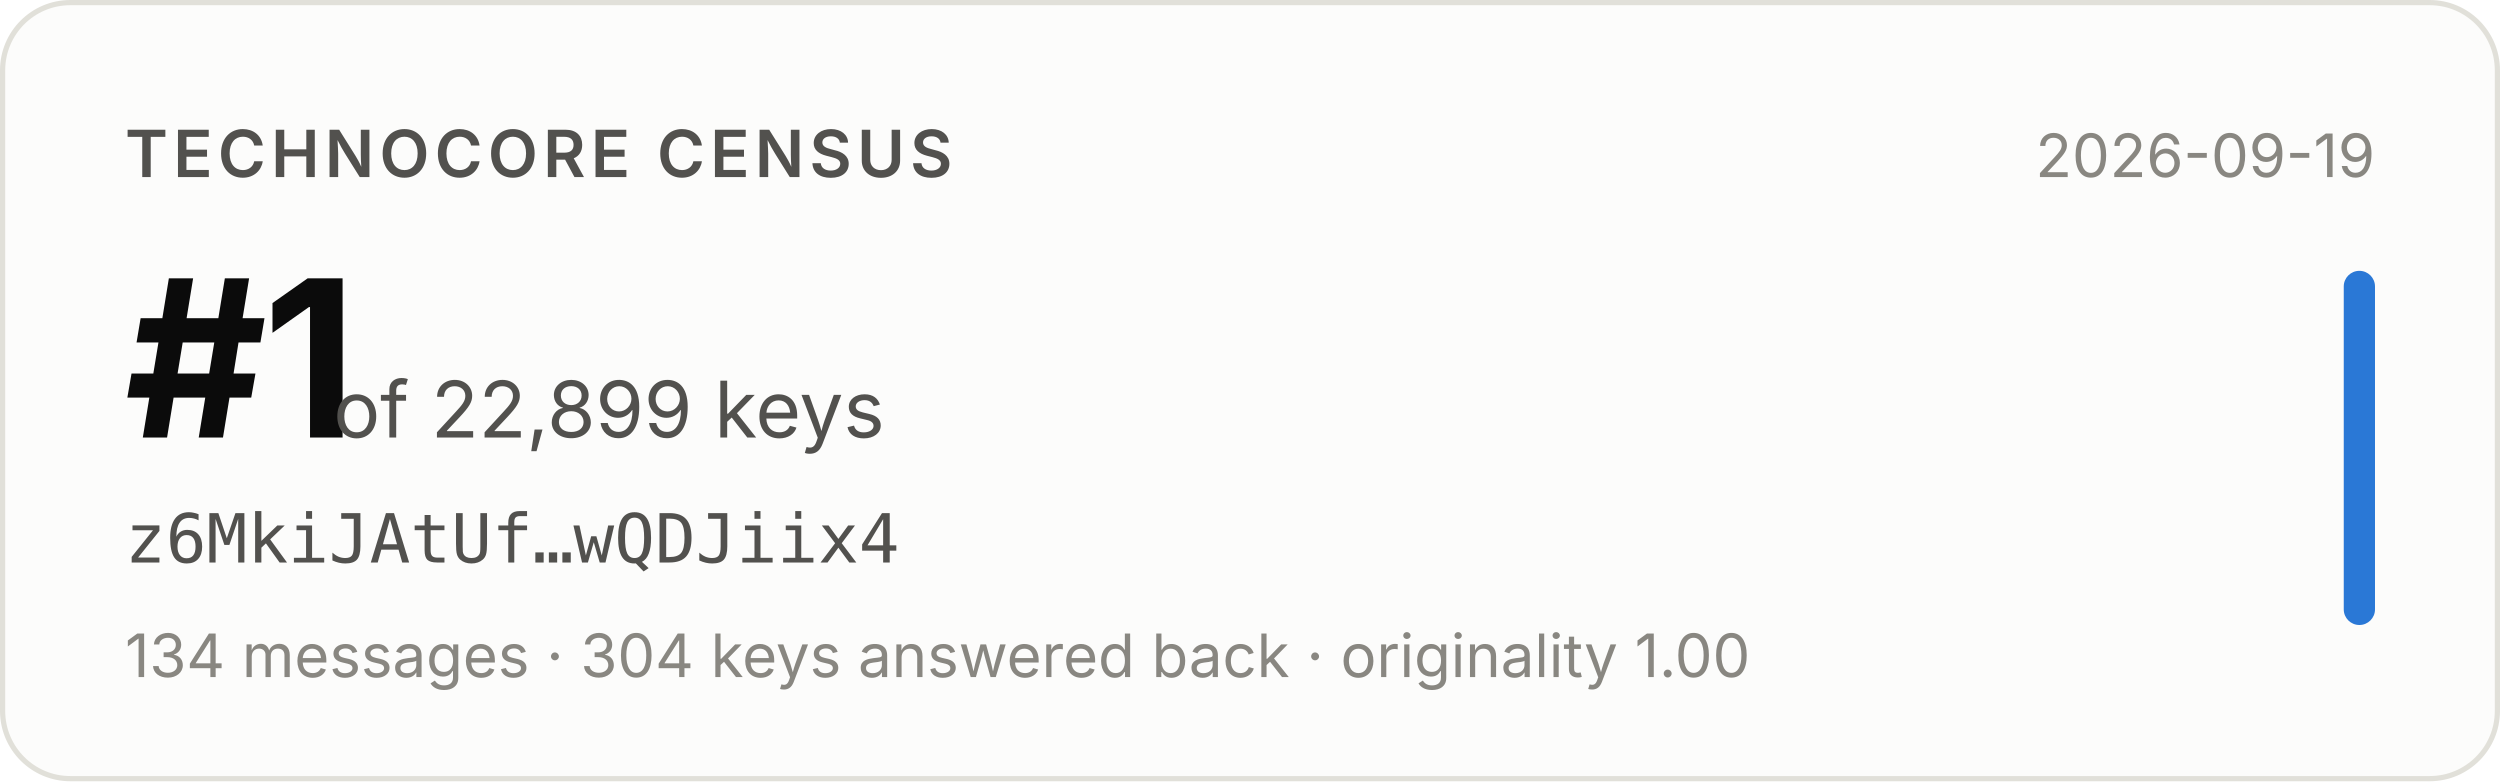
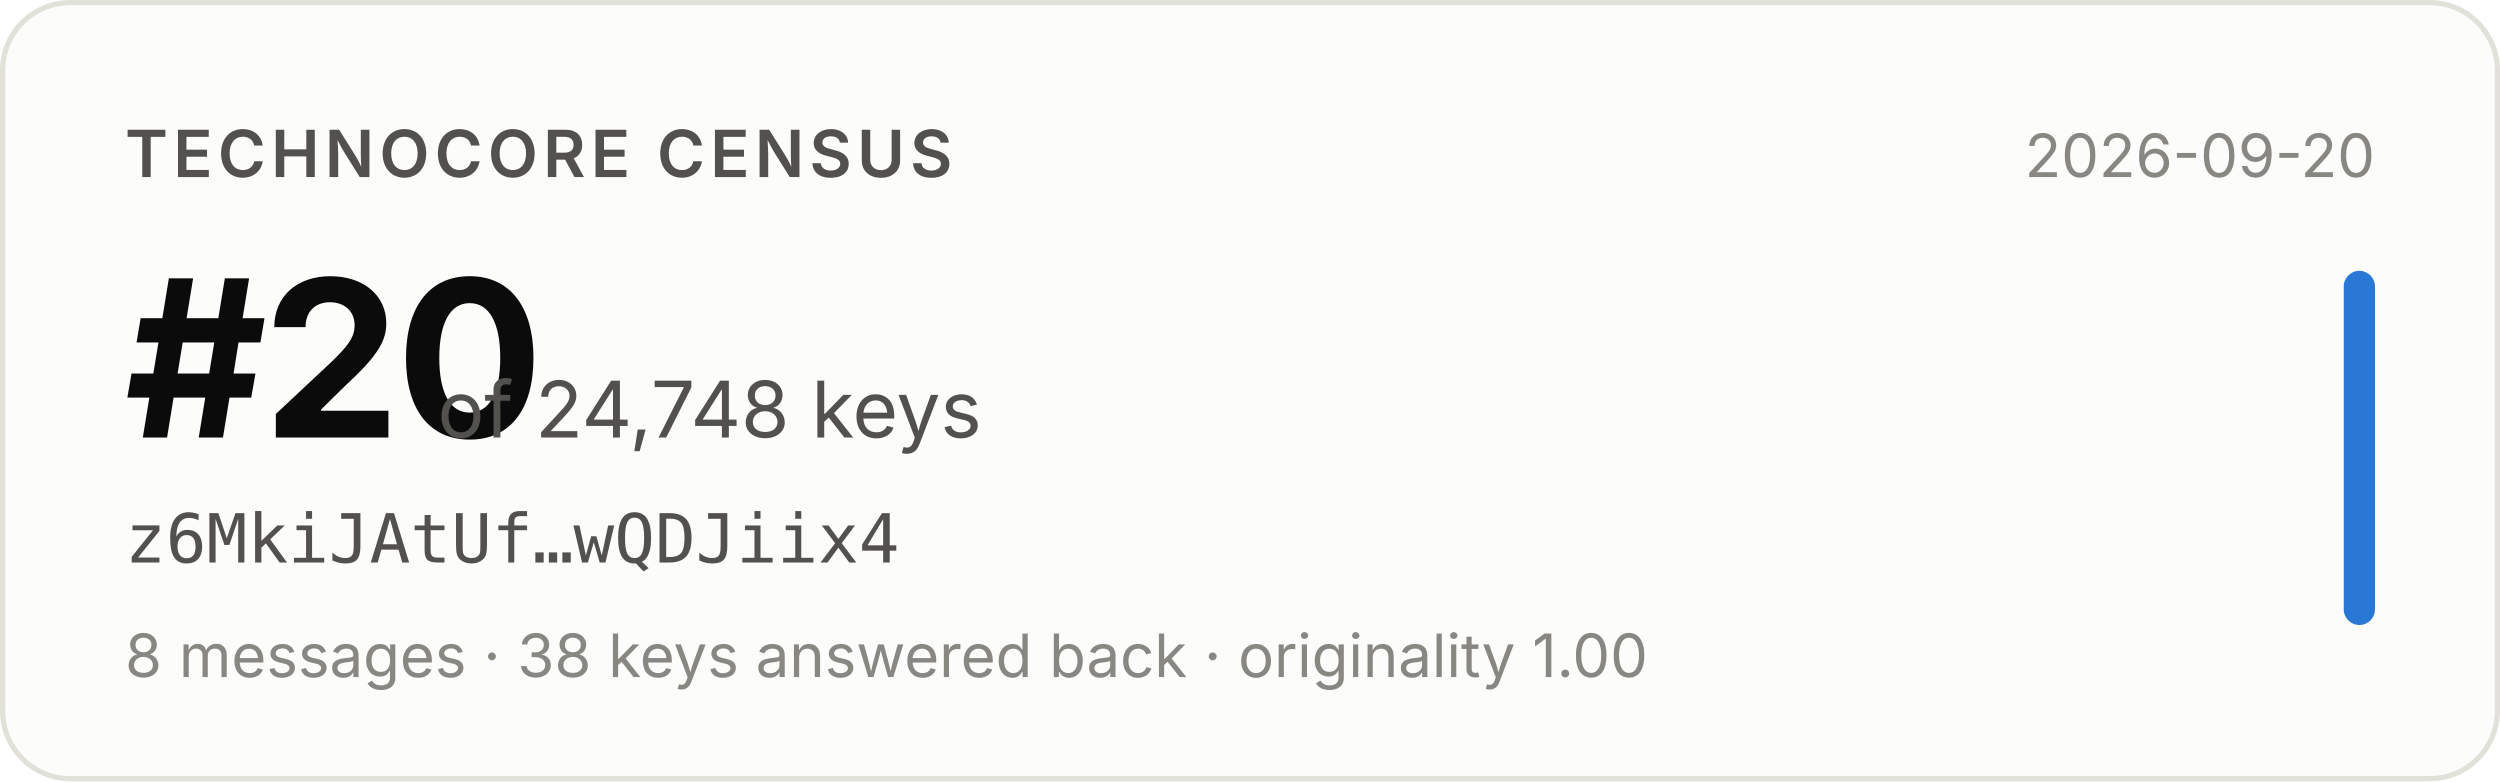
- <svg xmlns="http://www.w3.org/2000/svg" width="480" height="150" viewBox="0 0 480 150" role="img" aria-label="Technocore Census rank #1 of 22,899 keys for z6MkiJAtUf…wQDJiix4, snapshot 2026-09-19">
+ <svg xmlns="http://www.w3.org/2000/svg" width="480" height="150" viewBox="0 0 480 150" role="img" aria-label="Technocore Census rank #20 of 24,748 keys for z6MkiJAtUf…wQDJiix4, snapshot 2026-09-20">
  <rect x="0.5" y="0.5" width="479" height="149" rx="13" fill="#fcfcfb" stroke="#e1e0d9" />
  <g font-family="system-ui, -apple-system, 'Segoe UI', sans-serif">
    <text x="24" y="34" font-size="12.5" font-weight="600" fill="#52514e" letter-spacing="0.08em">TECHNOCORE CENSUS</text>
-     <text x="24" y="84" font-size="42" font-weight="650" fill="#0b0b0b" letter-spacing="-0.02em">#1</text>
-     <text x="64" y="84" font-size="15" fill="#52514e">of 22,899 keys</text>
+     <text x="24" y="84" font-size="42" font-weight="650" fill="#0b0b0b" letter-spacing="-0.02em">#20</text>
+     <text x="84" y="84" font-size="15" fill="#52514e">of 24,748 keys</text>
    <text x="24" y="108" font-size="13" fill="#52514e" font-family="ui-monospace, SFMono-Regular, Menlo, monospace">z6MkiJAtUf…wQDJiix4</text>
-     <text x="24" y="130" font-size="11.5" fill="#898781">134 messages · 304 keys answered back · originality 1.00</text>
-     <text x="456" y="34" font-size="11.5" fill="#898781" text-anchor="end">2026-09-19</text>
+     <text x="24" y="130" font-size="11.5" fill="#898781">8 messages · 38 keys answered back · originality 1.00</text>
+     <text x="456" y="34" font-size="11.5" fill="#898781" text-anchor="end">2026-09-20</text>
    <rect x="450" y="52" width="6" height="68" rx="3" fill="#2a78d6" />
  </g>
</svg>
